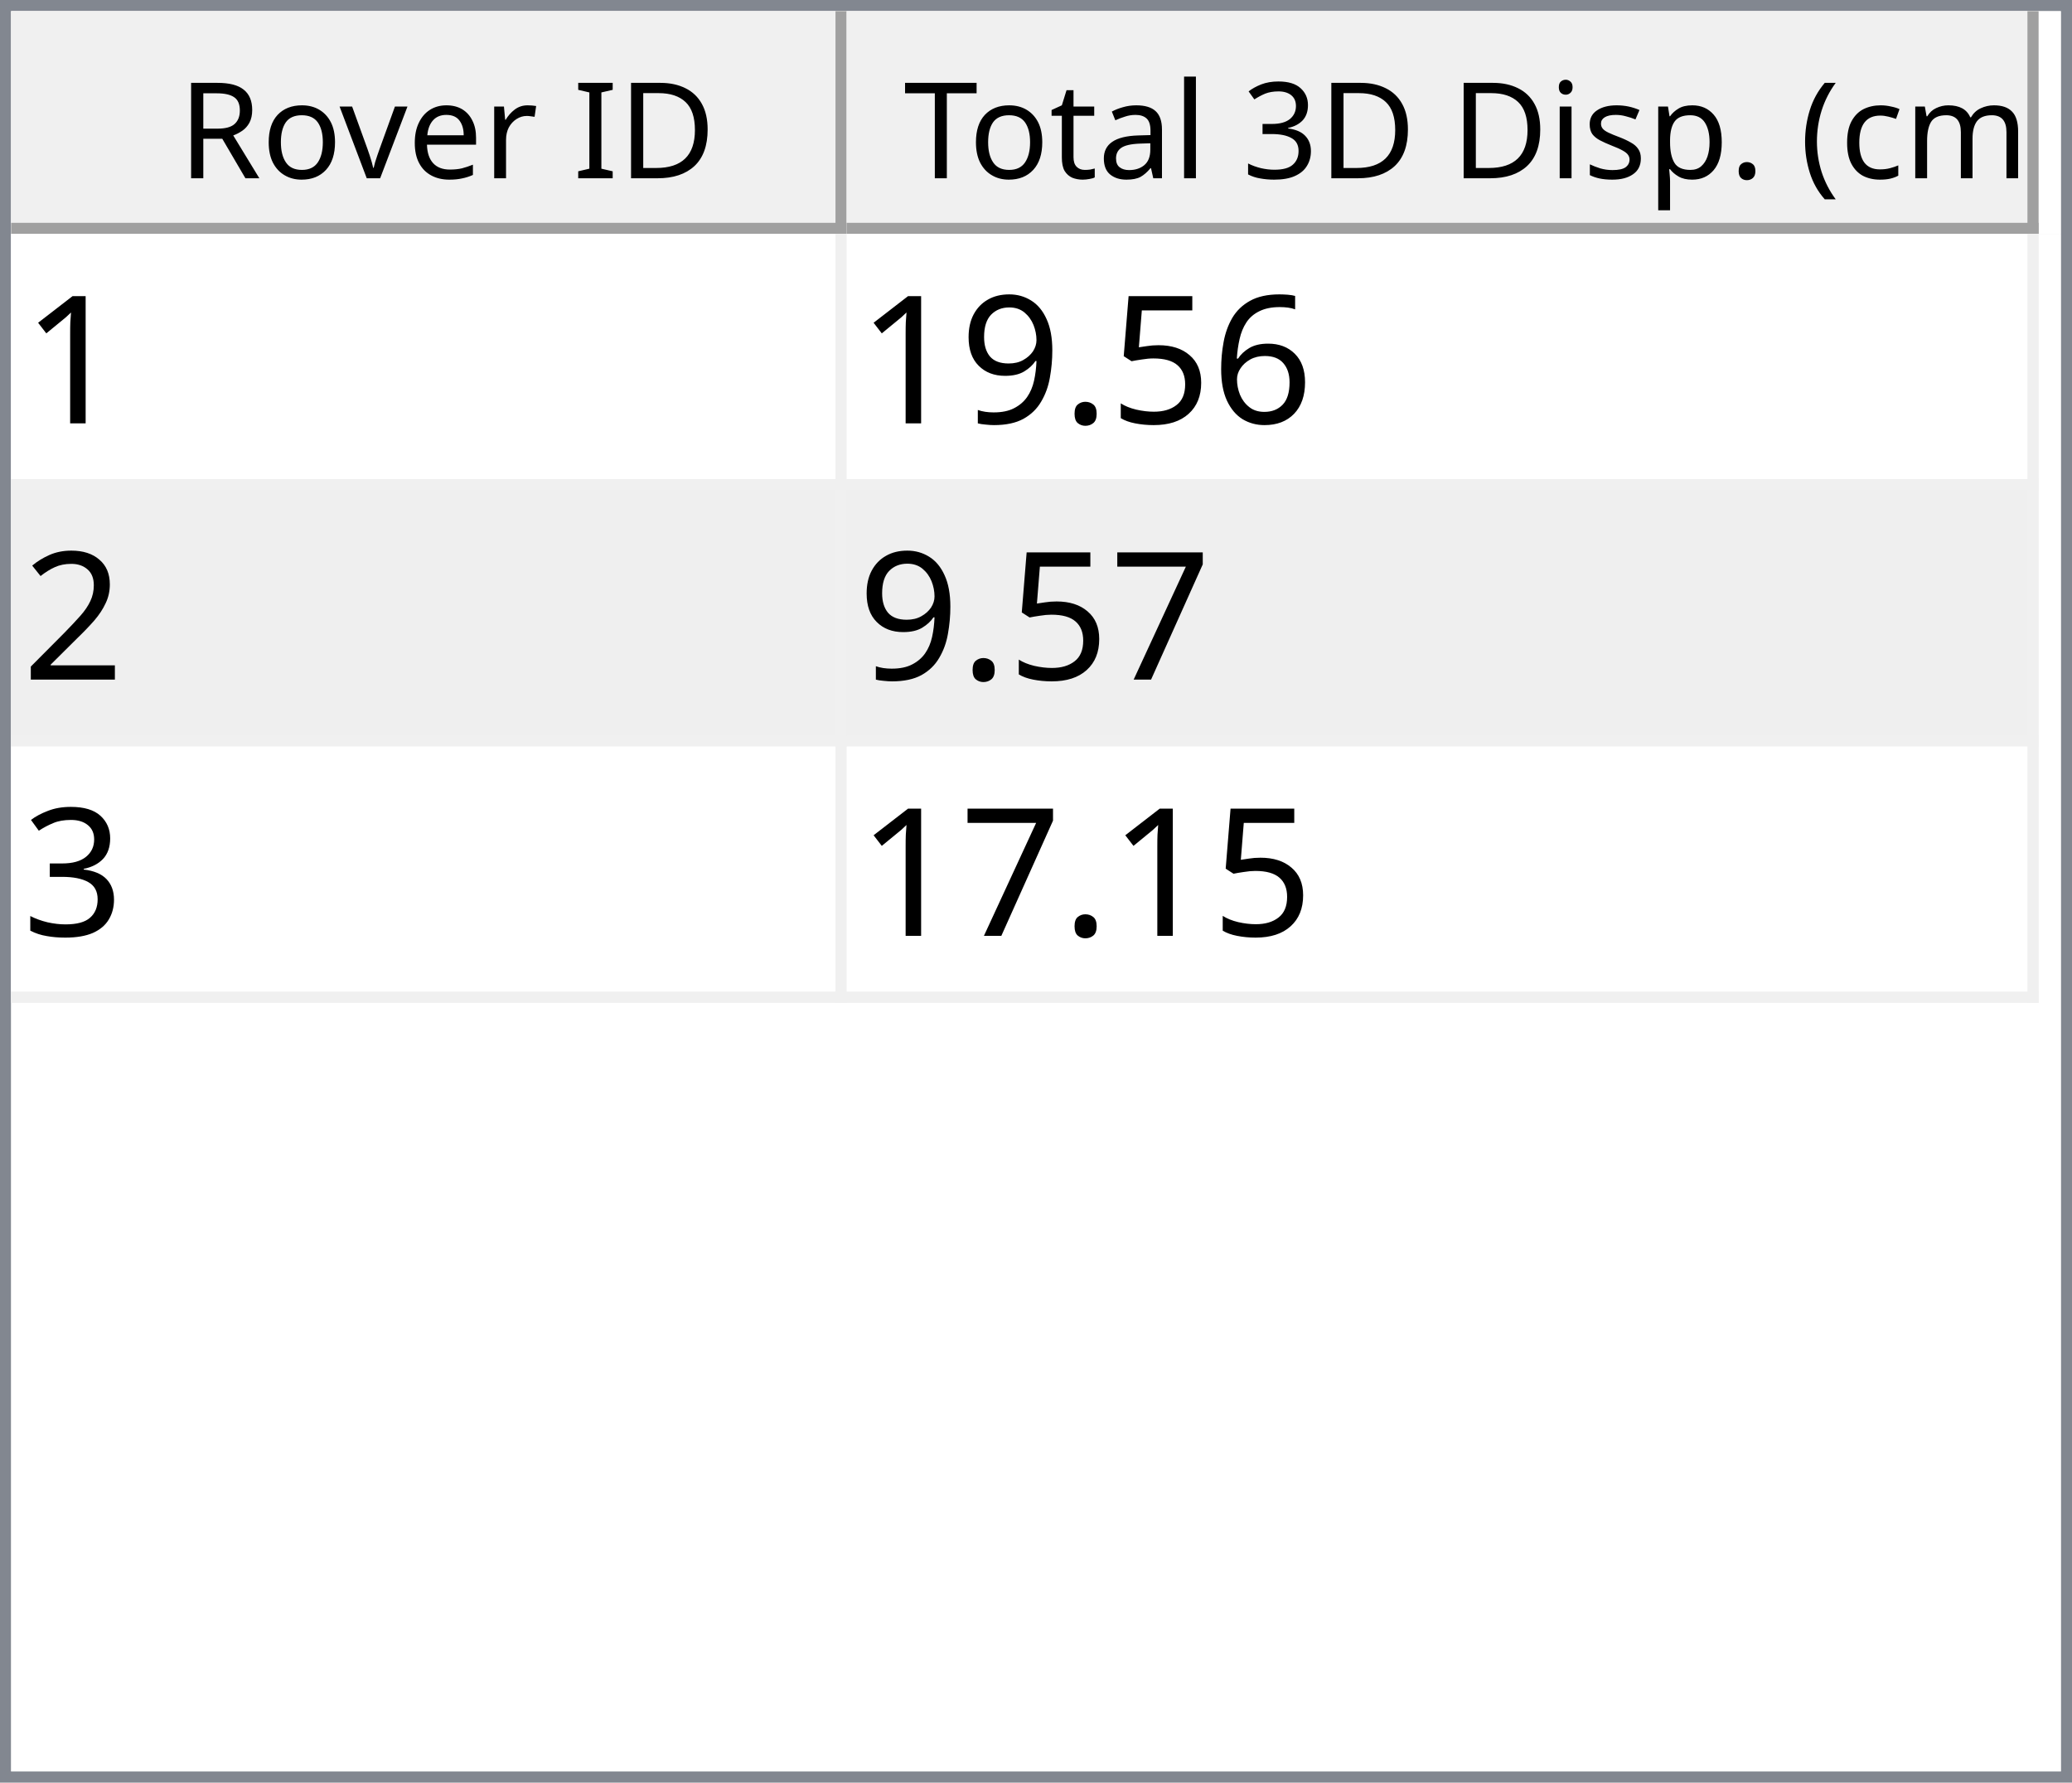
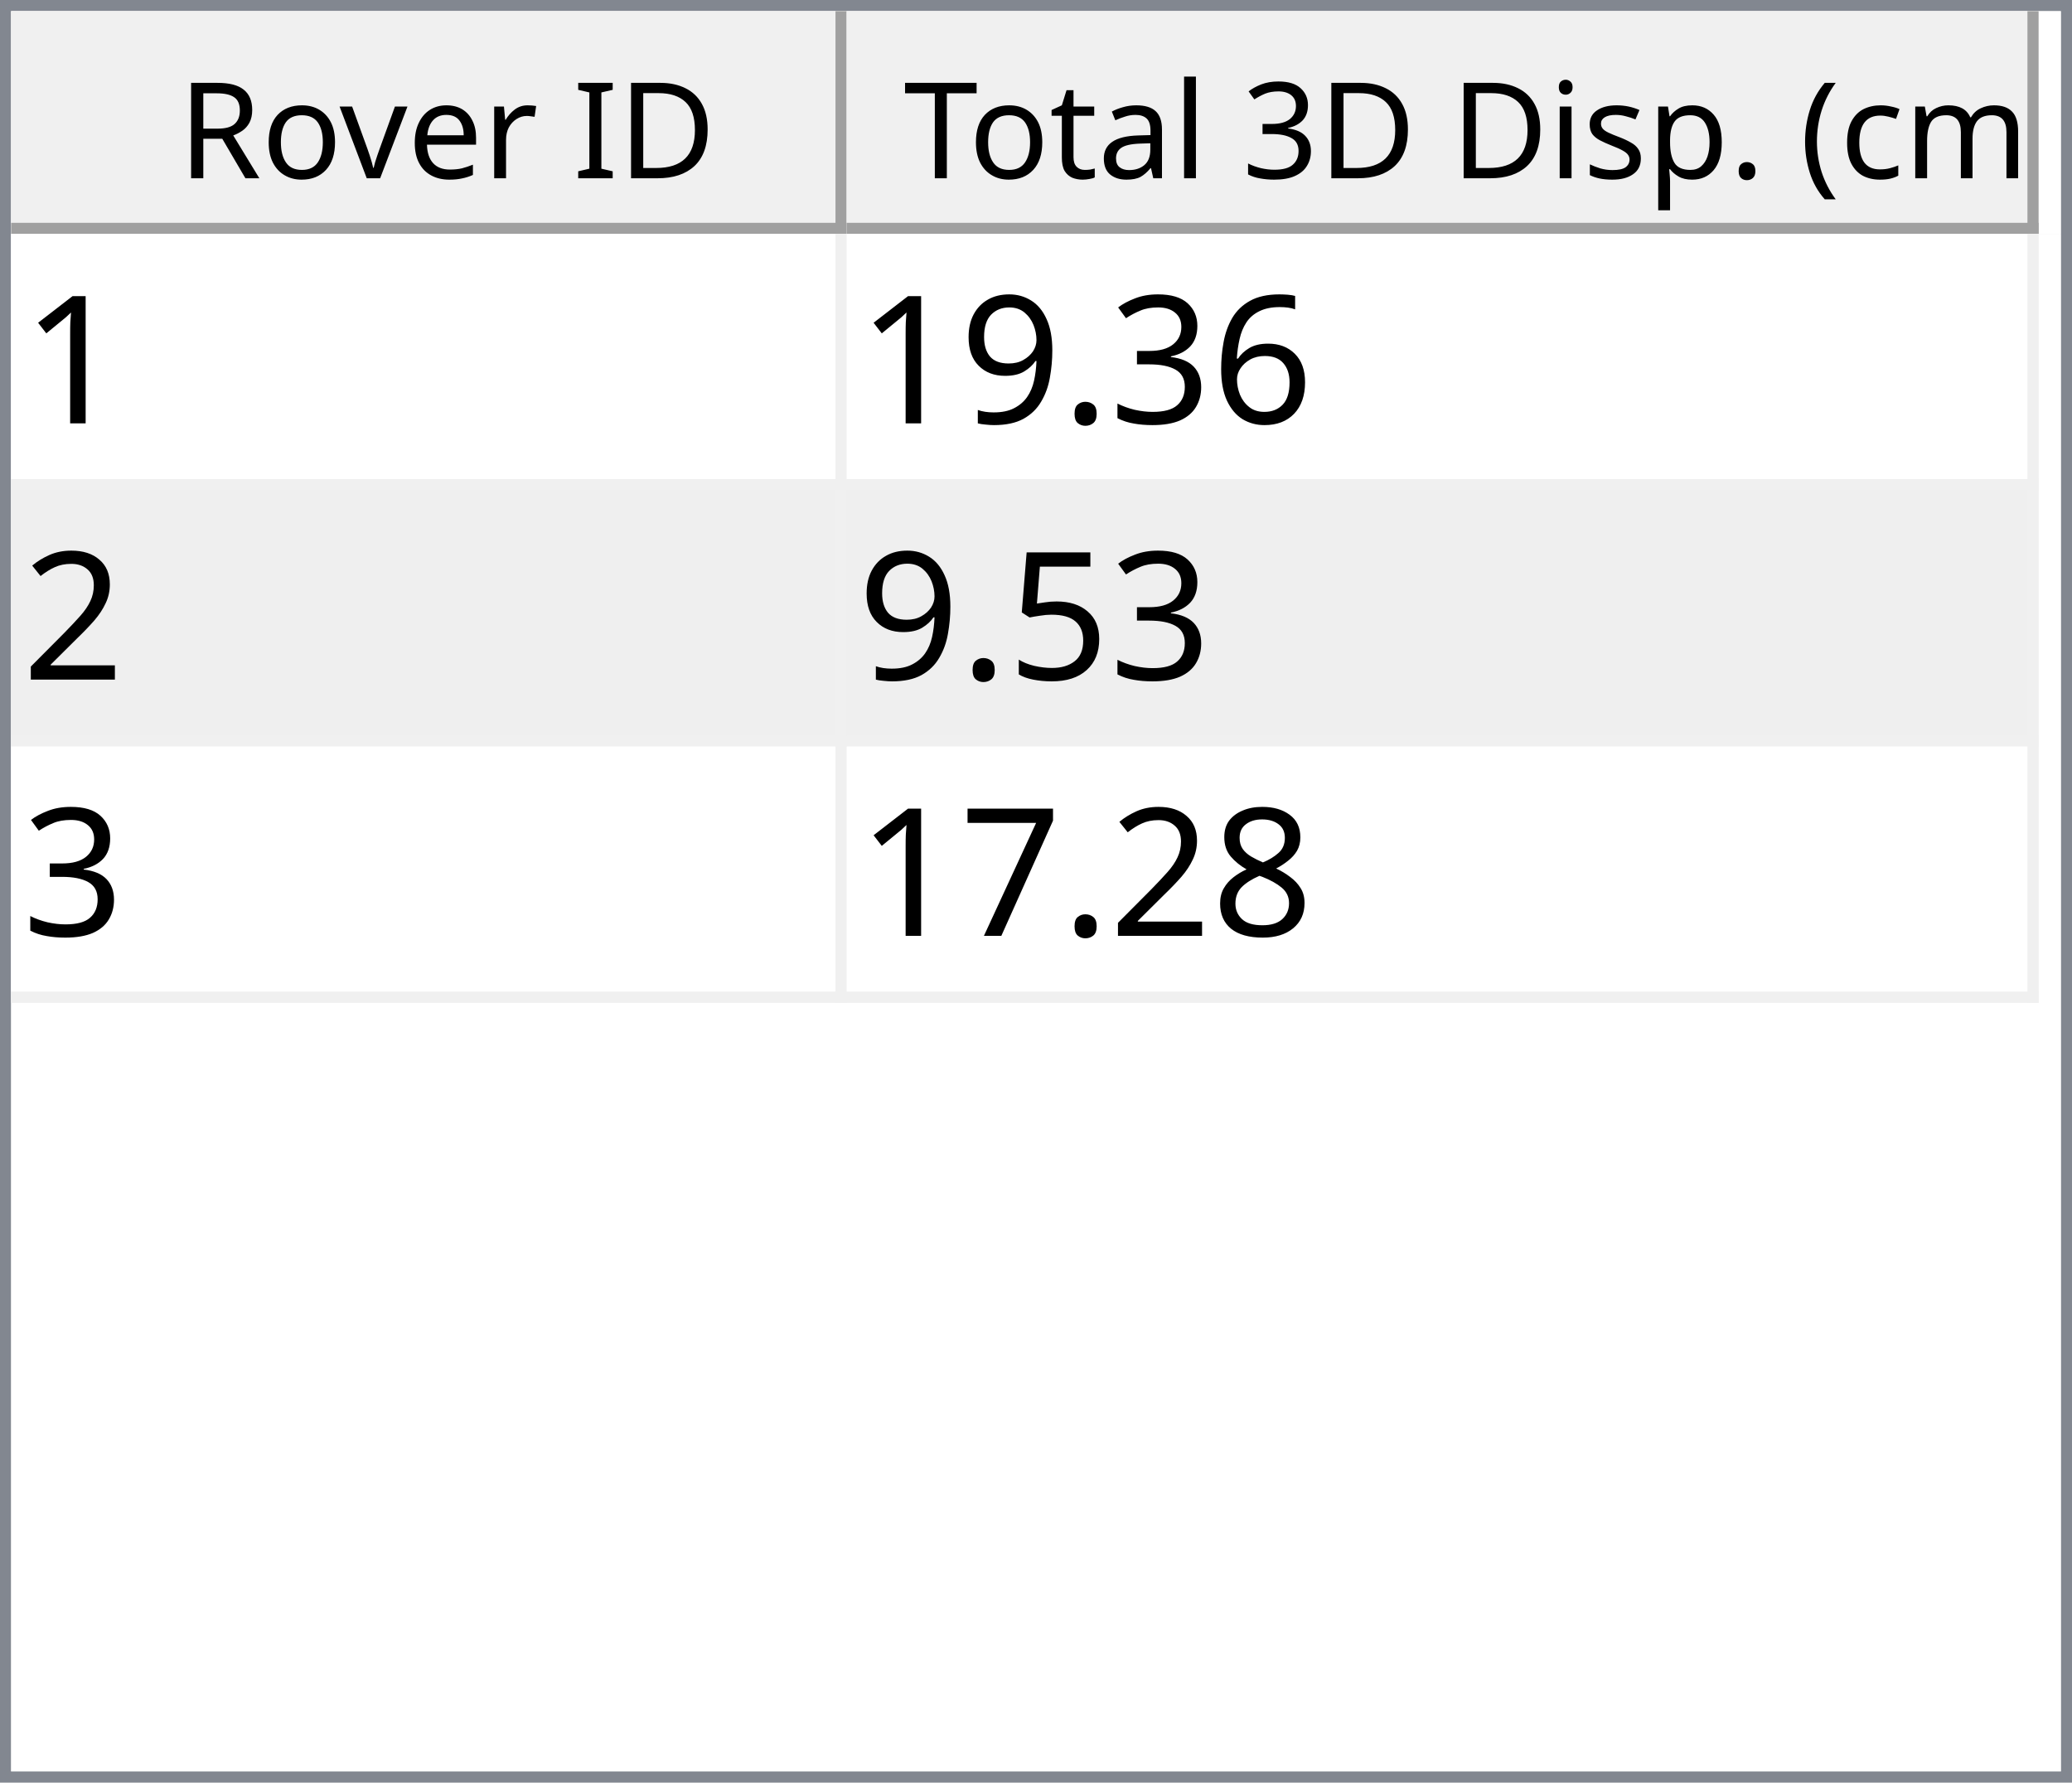
<svg xmlns="http://www.w3.org/2000/svg" style="fill-opacity:1; color-rendering:auto; color-interpolation:auto; text-rendering:auto; stroke:black; stroke-linecap:square; stroke-miterlimit:10; shape-rendering:auto; stroke-opacity:1; fill:black; stroke-dasharray:none; font-weight:normal; stroke-width:1; font-family:'Dialog'; font-style:normal; stroke-linejoin:miter; font-size:12px; stroke-dashoffset:0; image-rendering:auto;" width="186" height="160">
  <defs id="genericDefs" />
  <g>
    <defs id="defs1">
      <clipPath clipPathUnits="userSpaceOnUse" id="clipPath1">
        <path d="M0 0 L186 0 L186 160 L0 160 L0 0 Z" />
      </clipPath>
      <clipPath clipPathUnits="userSpaceOnUse" id="clipPath2">
        <path d="M0 0 L0 160 L186 160 L186 0 Z" />
      </clipPath>
      <clipPath clipPathUnits="userSpaceOnUse" id="clipPath3">
        <path d="M0 0 L0 20 L184 20 L184 0 Z" />
      </clipPath>
      <clipPath clipPathUnits="userSpaceOnUse" id="clipPath4">
        <path d="M0 0 L0 20 L75 20 L75 0 Z" />
      </clipPath>
      <clipPath clipPathUnits="userSpaceOnUse" id="clipPath5">
        <path d="M1 1 L1 19 L74 19 L74 1 Z" />
      </clipPath>
      <clipPath clipPathUnits="userSpaceOnUse" id="clipPath6">
        <path d="M0 0 L0 18 L73 18 L73 0 Z" />
      </clipPath>
      <clipPath clipPathUnits="userSpaceOnUse" id="clipPath7">
        <path d="M-0.5 -0.5 L-0.5 19.5 L74.5 19.5 L74.5 -0.5 Z" />
      </clipPath>
      <clipPath clipPathUnits="userSpaceOnUse" id="clipPath8">
        <path d="M0 0 L0 20 L107 20 L107 0 Z" />
      </clipPath>
      <clipPath clipPathUnits="userSpaceOnUse" id="clipPath9">
        <path d="M1 1 L1 19 L106 19 L106 1 Z" />
      </clipPath>
      <clipPath clipPathUnits="userSpaceOnUse" id="clipPath10">
        <path d="M0 0 L0 18 L105 18 L105 0 Z" />
      </clipPath>
      <clipPath clipPathUnits="userSpaceOnUse" id="clipPath11">
        <path d="M-0.5 -0.5 L-0.5 19.5 L106.5 19.5 L106.5 -0.5 Z" />
      </clipPath>
      <clipPath clipPathUnits="userSpaceOnUse" id="clipPath12">
        <path d="M0 0 L0 138 L184 138 L184 0 Z" />
      </clipPath>
      <clipPath clipPathUnits="userSpaceOnUse" id="clipPath13">
        <path d="M0 0 L0 69 L182 69 L182 0 Z" />
      </clipPath>
      <clipPath clipPathUnits="userSpaceOnUse" id="clipPath14">
        <path d="M-0.5 -0.5 L-0.5 68.5 L181.5 68.5 L181.5 -0.5 Z" />
      </clipPath>
      <clipPath clipPathUnits="userSpaceOnUse" id="clipPath15">
        <path d="M0 0 L0 22 L74 22 L74 0 Z" />
      </clipPath>
      <clipPath clipPathUnits="userSpaceOnUse" id="clipPath16">
        <path d="M0 0 L0 22 L106 22 L106 0 Z" />
      </clipPath>
      <font horiz-adv-x="64.551" id="font1">
        <font-face ascent="107.91" descent="25.098" units-per-em="100" style="font-style:normal; font-family:Segoe UI; font-weight:normal;" />
        <missing-glyph horiz-adv-x="64.551" d="M8.109 0 L8.109 68.266 L56.453 68.266 L56.453 0 L8.109 0 ZM15.328 7.234 L49.219 7.234 L49.219 61.031 L15.328 61.031 L15.328 7.234 Z" />
        <glyph unicode="D" horiz-adv-x="70.117" d="M9.188 0 L9.188 70.016 L28.516 70.016 Q65.531 70.016 65.531 35.891 Q65.531 19.672 55.25 9.836 Q44.969 0 27.734 0 L9.188 0 ZM17.391 62.594 L17.391 7.422 L27.828 7.422 Q41.609 7.422 49.273 14.797 Q56.938 22.172 56.938 35.688 Q56.938 62.594 28.328 62.594 L17.391 62.594 Z" />
        <glyph unicode="I" horiz-adv-x="26.611" d="M17.391 0 L9.188 0 L9.188 70.016 L17.391 70.016 L17.391 0 Z" />
        <glyph unicode=" " horiz-adv-x="27.393" d="" />
        <glyph unicode="r" horiz-adv-x="34.766" d="M34.188 41.891 Q32.078 43.5 28.125 43.5 Q23 43.5 19.555 38.672 Q16.109 33.844 16.109 25.484 L16.109 0 L8.109 0 L8.109 50 L16.109 50 L16.109 39.703 L16.312 39.703 Q18.016 44.969 21.531 47.922 Q25.047 50.875 29.391 50.875 Q32.516 50.875 34.188 50.203 L34.188 41.891 Z" />
        <glyph unicode="e" horiz-adv-x="52.295" d="M48.297 23 L12.984 23 Q13.188 14.656 17.484 10.109 Q21.781 5.562 29.297 5.562 Q37.75 5.562 44.828 11.141 L44.828 3.609 Q38.234 -1.172 27.391 -1.172 Q16.797 -1.172 10.742 5.641 Q4.688 12.453 4.688 24.812 Q4.688 36.469 11.305 43.82 Q17.922 51.172 27.734 51.172 Q37.547 51.172 42.922 44.828 Q48.297 38.484 48.297 27.203 L48.297 23 ZM40.094 29.781 Q40.047 36.719 36.75 40.578 Q33.453 44.438 27.594 44.438 Q21.922 44.438 17.969 40.383 Q14.016 36.328 13.094 29.781 L40.094 29.781 Z" />
        <glyph unicode="v" horiz-adv-x="47.9" d="M47.406 50 L27.484 0 L19.625 0 L0.688 50 L9.469 50 L22.172 13.672 Q23.578 9.672 23.922 6.688 L24.125 6.688 Q24.609 10.453 25.688 13.484 L38.969 50 L47.406 50 Z" />
        <glyph unicode="o" horiz-adv-x="58.594" d="M29 -1.172 Q17.922 -1.172 11.305 5.836 Q4.688 12.844 4.688 24.422 Q4.688 37.016 11.57 44.094 Q18.453 51.172 30.172 51.172 Q41.359 51.172 47.633 44.289 Q53.906 37.406 53.906 25.203 Q53.906 13.234 47.141 6.031 Q40.375 -1.172 29 -1.172 ZM29.594 44.438 Q21.875 44.438 17.383 39.188 Q12.891 33.938 12.891 24.703 Q12.891 15.828 17.43 10.695 Q21.969 5.562 29.594 5.562 Q37.359 5.562 41.531 10.594 Q45.703 15.625 45.703 24.906 Q45.703 34.281 41.531 39.359 Q37.359 44.438 29.594 44.438 Z" />
        <glyph unicode="R" horiz-adv-x="59.814" d="M59.375 0 L49.609 0 L37.891 19.625 Q36.281 22.359 34.766 24.289 Q33.25 26.219 31.664 27.438 Q30.078 28.656 28.25 29.219 Q26.422 29.781 24.125 29.781 L17.391 29.781 L17.391 0 L9.188 0 L9.188 70.016 L30.078 70.016 Q34.672 70.016 38.555 68.867 Q42.438 67.719 45.289 65.375 Q48.141 63.031 49.758 59.547 Q51.375 56.062 51.375 51.375 Q51.375 47.703 50.273 44.656 Q49.172 41.609 47.148 39.211 Q45.125 36.812 42.266 35.133 Q39.406 33.453 35.844 32.516 L35.844 32.328 Q37.594 31.547 38.891 30.547 Q40.188 29.547 41.359 28.18 Q42.531 26.812 43.68 25.078 Q44.828 23.344 46.234 21.047 L59.375 0 ZM17.391 62.594 L17.391 37.203 L28.516 37.203 Q31.594 37.203 34.203 38.133 Q36.812 39.062 38.719 40.797 Q40.625 42.531 41.703 45.047 Q42.781 47.562 42.781 50.688 Q42.781 56.297 39.141 59.445 Q35.5 62.594 28.609 62.594 L17.391 62.594 Z" />
        <glyph unicode=")" horiz-adv-x="30.176" d="M8.297 -15.922 L1.172 -15.922 Q16.406 2.344 16.406 26.812 Q16.406 51.469 1.078 70.016 L8.297 70.016 Q23.531 52.156 23.531 26.703 Q23.531 1.375 8.297 -15.922 Z" />
        <glyph unicode="m" horiz-adv-x="86.133" d="M79.109 0 L71.094 0 L71.094 28.719 Q71.094 37.016 68.531 40.727 Q65.969 44.438 59.906 44.438 Q54.781 44.438 51.195 39.75 Q47.609 35.062 47.609 28.516 L47.609 0 L39.594 0 L39.594 29.688 Q39.594 44.438 28.219 44.438 Q22.953 44.438 19.531 40.016 Q16.109 35.594 16.109 28.516 L16.109 0 L8.109 0 L8.109 50 L16.109 50 L16.109 42.094 L16.312 42.094 Q21.625 51.172 31.844 51.172 Q36.969 51.172 40.773 48.312 Q44.578 45.453 46 40.828 Q51.562 51.172 62.594 51.172 Q79.109 51.172 79.109 30.812 L79.109 0 Z" />
        <glyph unicode="c" horiz-adv-x="46.191" d="M42.188 2.297 Q36.422 -1.172 28.516 -1.172 Q17.828 -1.172 11.258 5.789 Q4.688 12.75 4.688 23.828 Q4.688 36.188 11.766 43.68 Q18.844 51.172 30.672 51.172 Q37.25 51.172 42.281 48.734 L42.281 40.531 Q36.719 44.438 30.375 44.438 Q22.703 44.438 17.797 38.945 Q12.891 33.453 12.891 24.516 Q12.891 15.719 17.508 10.641 Q22.125 5.562 29.891 5.562 Q36.422 5.562 42.188 9.906 L42.188 2.297 Z" />
        <glyph unicode="(" horiz-adv-x="30.176" d="M29.109 -15.922 L21.969 -15.922 Q6.844 1.375 6.844 26.703 Q6.844 52.156 21.969 70.016 L29.203 70.016 Q13.875 51.469 13.875 26.812 Q13.875 2.344 29.109 -15.922 Z" />
        <glyph unicode="." horiz-adv-x="21.68" d="M10.891 -1.078 Q8.641 -1.078 7.055 0.539 Q5.469 2.156 5.469 4.391 Q5.469 6.641 7.055 8.273 Q8.641 9.906 10.891 9.906 Q13.188 9.906 14.797 8.273 Q16.406 6.641 16.406 4.391 Q16.406 2.156 14.797 0.539 Q13.188 -1.078 10.891 -1.078 Z" />
        <glyph unicode="p" horiz-adv-x="58.789" d="M16.312 7.234 L16.109 7.234 L16.109 -23 L8.109 -23 L8.109 50 L16.109 50 L16.109 41.219 L16.312 41.219 Q22.219 51.172 33.594 51.172 Q43.266 51.172 48.688 44.461 Q54.109 37.75 54.109 26.469 Q54.109 13.922 48 6.375 Q41.891 -1.172 31.297 -1.172 Q21.578 -1.172 16.312 7.234 ZM16.109 27.391 L16.109 20.406 Q16.109 14.203 20.141 9.883 Q24.172 5.562 30.375 5.562 Q37.641 5.562 41.773 11.133 Q45.906 16.703 45.906 26.609 Q45.906 34.969 42.047 39.703 Q38.188 44.438 31.594 44.438 Q24.609 44.438 20.359 39.578 Q16.109 34.719 16.109 27.391 Z" />
        <glyph unicode="s" horiz-adv-x="42.432" d="M5.078 1.812 L5.078 10.406 Q11.625 5.562 19.484 5.562 Q30.031 5.562 30.031 12.594 Q30.031 14.594 29.125 15.992 Q28.219 17.391 26.68 18.461 Q25.141 19.531 23.07 20.383 Q21 21.234 18.609 22.172 Q15.281 23.484 12.766 24.828 Q10.25 26.172 8.57 27.859 Q6.891 29.547 6.031 31.695 Q5.172 33.844 5.172 36.719 Q5.172 40.234 6.789 42.945 Q8.406 45.656 11.086 47.484 Q13.766 49.312 17.211 50.242 Q20.656 51.172 24.312 51.172 Q30.812 51.172 35.938 48.922 L35.938 40.828 Q30.422 44.438 23.25 44.438 Q21 44.438 19.195 43.922 Q17.391 43.406 16.094 42.477 Q14.797 41.547 14.086 40.258 Q13.375 38.969 13.375 37.406 Q13.375 35.453 14.086 34.133 Q14.797 32.812 16.164 31.789 Q17.531 30.766 19.484 29.938 Q21.438 29.109 23.922 28.125 Q27.25 26.859 29.883 25.516 Q32.516 24.172 34.375 22.484 Q36.234 20.797 37.234 18.602 Q38.234 16.406 38.234 13.375 Q38.234 9.672 36.602 6.938 Q34.969 4.203 32.234 2.398 Q29.5 0.594 25.93 -0.289 Q22.359 -1.172 18.453 -1.172 Q10.75 -1.172 5.078 1.812 Z" />
        <glyph unicode="i" horiz-adv-x="24.219" d="M12.203 62.703 Q10.062 62.703 8.547 64.164 Q7.031 65.625 7.031 67.875 Q7.031 70.125 8.547 71.609 Q10.062 73.094 12.203 73.094 Q14.406 73.094 15.945 71.609 Q17.484 70.125 17.484 67.875 Q17.484 65.719 15.945 64.211 Q14.406 62.703 12.203 62.703 ZM16.109 0 L8.109 0 L8.109 50 L16.109 50 L16.109 0 Z" />
        <glyph unicode="3" horiz-adv-x="53.906" d="M46.531 19.828 Q46.531 15.094 44.75 11.211 Q42.969 7.328 39.719 4.57 Q36.469 1.812 31.93 0.297 Q27.391 -1.219 21.922 -1.219 Q11.922 -1.219 6 2.594 L6 11.188 Q13.094 5.609 22.219 5.609 Q25.875 5.609 28.828 6.539 Q31.781 7.469 33.906 9.227 Q36.031 10.984 37.18 13.477 Q38.328 15.969 38.328 19.094 Q38.328 32.812 18.797 32.812 L12.984 32.812 L12.984 39.594 L18.5 39.594 Q35.797 39.594 35.797 52.484 Q35.797 64.406 22.609 64.406 Q15.188 64.406 8.688 59.422 L8.688 67.188 Q15.375 71.188 24.609 71.188 Q29 71.188 32.57 69.969 Q36.141 68.75 38.68 66.555 Q41.219 64.359 42.609 61.281 Q44 58.203 44 54.5 Q44 40.672 30.031 36.719 L30.031 36.531 Q33.594 36.141 36.625 34.797 Q39.656 33.453 41.852 31.305 Q44.047 29.156 45.289 26.25 Q46.531 23.344 46.531 19.828 Z" />
        <glyph unicode="l" horiz-adv-x="24.219" d="M16.109 0 L8.109 0 L8.109 74.031 L16.109 74.031 L16.109 0 Z" />
        <glyph unicode="a" horiz-adv-x="50.879" d="M43.891 0 L35.891 0 L35.891 7.812 L35.688 7.812 Q30.469 -1.172 20.312 -1.172 Q12.844 -1.172 8.617 2.781 Q4.391 6.734 4.391 13.281 Q4.391 27.297 20.906 29.594 L35.891 31.688 Q35.891 44.438 25.594 44.438 Q16.547 44.438 9.281 38.281 L9.281 46.484 Q16.656 51.172 26.266 51.172 Q43.891 51.172 43.891 32.516 L43.891 0 ZM35.891 25.297 L23.828 23.641 Q18.266 22.859 15.43 20.875 Q12.594 18.891 12.594 13.875 Q12.594 10.203 15.211 7.883 Q17.828 5.562 22.172 5.562 Q28.125 5.562 32.008 9.742 Q35.891 13.922 35.891 20.312 L35.891 25.297 Z" />
        <glyph unicode="t" horiz-adv-x="33.887" d="M31.297 0.484 Q28.469 -1.078 23.828 -1.078 Q10.688 -1.078 10.688 13.578 L10.688 43.172 L2.094 43.172 L2.094 50 L10.688 50 L10.688 62.203 L18.703 64.797 L18.703 50 L31.297 50 L31.297 43.172 L18.703 43.172 L18.703 14.984 Q18.703 9.969 20.414 7.82 Q22.125 5.672 26.078 5.672 Q29.109 5.672 31.297 7.328 L31.297 0.484 Z" />
        <glyph unicode="T" horiz-adv-x="52.393" d="M50.594 62.594 L30.375 62.594 L30.375 0 L22.172 0 L22.172 62.594 L2 62.594 L2 70.016 L50.594 70.016 L50.594 62.594 Z" />
      </font>
      <font horiz-adv-x="75.0" id="font2">
        <font-face ascent="100.537" descent="21.973" units-per-em="100" style="font-style:normal; font-family:sans-serif; font-weight:normal;" />
        <missing-glyph horiz-adv-x="75.0" d="M12.5 0 L12.5 62.5 L62.5 62.5 L62.5 0 L12.5 0 ZM14.062 1.562 L60.938 1.562 L60.938 60.938 L14.062 60.938 L14.062 1.562 Z" />
        <glyph unicode="1" horiz-adv-x="55.615" d="M37.25 0 L28.469 0 L28.469 56 Q25.297 52.984 20.141 49.953 Q14.984 46.922 10.891 45.406 L10.891 53.906 Q18.266 57.375 23.781 62.305 Q29.297 67.234 31.594 71.875 L37.25 71.875 L37.25 0 Z" />
        <glyph unicode="6" horiz-adv-x="55.615" d="M49.75 54.047 L41.016 53.375 Q39.844 58.547 37.703 60.891 Q34.125 64.656 28.906 64.656 Q24.703 64.656 21.531 62.312 Q17.391 59.281 14.992 53.469 Q12.594 47.656 12.5 36.922 Q15.672 41.75 20.266 44.094 Q24.859 46.438 29.891 46.438 Q38.672 46.438 44.852 39.969 Q51.031 33.5 51.031 23.25 Q51.031 16.5 48.125 10.719 Q45.219 4.938 40.141 1.859 Q35.062 -1.219 28.609 -1.219 Q17.625 -1.219 10.695 6.859 Q3.766 14.938 3.766 33.5 Q3.766 54.25 11.422 63.672 Q18.109 71.875 29.438 71.875 Q37.891 71.875 43.289 67.141 Q48.688 62.406 49.75 54.047 ZM13.875 23.188 Q13.875 18.656 15.797 14.508 Q17.719 10.359 21.188 8.18 Q24.656 6 28.469 6 Q34.031 6 38.039 10.492 Q42.047 14.984 42.047 22.703 Q42.047 30.125 38.086 34.398 Q34.125 38.672 28.125 38.672 Q22.172 38.672 18.023 34.398 Q13.875 30.125 13.875 23.188 Z" />
-         <glyph unicode="5" horiz-adv-x="55.615" d="M4.156 18.75 L13.375 19.531 Q14.406 12.797 18.141 9.398 Q21.875 6 27.156 6 Q33.5 6 37.891 10.789 Q42.281 15.578 42.281 23.484 Q42.281 31 38.062 35.352 Q33.844 39.703 27 39.703 Q22.75 39.703 19.336 37.773 Q15.922 35.844 13.969 32.766 L5.719 33.844 L12.641 70.609 L48.25 70.609 L48.25 62.203 L19.672 62.203 L15.828 42.969 Q22.266 47.469 29.344 47.469 Q38.719 47.469 45.164 40.969 Q51.609 34.469 51.609 24.266 Q51.609 14.547 45.953 7.469 Q39.062 -1.219 27.156 -1.219 Q17.391 -1.219 11.211 4.25 Q5.031 9.719 4.156 18.75 Z" />
+         <glyph unicode="3" horiz-adv-x="55.615" d="M4.203 18.891 L12.984 20.062 Q14.5 12.594 18.141 9.297 Q21.781 6 27 6 Q33.203 6 37.477 10.297 Q41.75 14.594 41.75 20.953 Q41.75 27 37.797 30.93 Q33.844 34.859 27.734 34.859 Q25.25 34.859 21.531 33.891 L22.516 41.609 Q23.391 41.5 23.922 41.5 Q29.547 41.5 34.039 44.43 Q38.531 47.359 38.531 53.469 Q38.531 58.297 35.258 61.477 Q31.984 64.656 26.812 64.656 Q21.688 64.656 18.266 61.43 Q14.844 58.203 13.875 51.766 L5.078 53.328 Q6.688 62.156 12.398 67.016 Q18.109 71.875 26.609 71.875 Q32.469 71.875 37.398 69.359 Q42.328 66.844 44.945 62.5 Q47.562 58.156 47.562 53.266 Q47.562 48.641 45.07 44.828 Q42.578 41.016 37.703 38.766 Q44.047 37.312 47.562 32.695 Q51.078 28.078 51.078 21.141 Q51.078 11.766 44.242 5.25 Q37.406 -1.266 26.953 -1.266 Q17.531 -1.266 11.305 4.352 Q5.078 9.969 4.203 18.891 Z" />
        <glyph unicode="." horiz-adv-x="27.783" d="M9.078 0 L9.078 10.016 L19.094 10.016 L19.094 0 L9.078 0 Z" />
        <glyph unicode="9" horiz-adv-x="55.615" d="M5.469 16.547 L13.922 17.328 Q14.984 11.375 18.016 8.688 Q21.047 6 25.781 6 Q29.828 6 32.883 7.859 Q35.938 9.719 37.891 12.82 Q39.844 15.922 41.164 21.195 Q42.484 26.469 42.484 31.938 Q42.484 32.516 42.438 33.688 Q39.797 29.5 35.234 26.883 Q30.672 24.266 25.344 24.266 Q16.453 24.266 10.305 30.711 Q4.156 37.156 4.156 47.703 Q4.156 58.594 10.578 65.234 Q17 71.875 26.656 71.875 Q33.641 71.875 39.43 68.117 Q45.219 64.359 48.219 57.398 Q51.219 50.438 51.219 37.25 Q51.219 23.531 48.242 15.406 Q45.266 7.281 39.383 3.031 Q33.5 -1.219 25.594 -1.219 Q17.188 -1.219 11.867 3.445 Q6.547 8.109 5.469 16.547 ZM41.453 48.141 Q41.453 55.719 37.43 60.156 Q33.406 64.594 27.734 64.594 Q21.875 64.594 17.531 59.812 Q13.188 55.031 13.188 47.406 Q13.188 40.578 17.312 36.305 Q21.438 32.031 27.484 32.031 Q33.594 32.031 37.523 36.305 Q41.453 40.578 41.453 48.141 Z" />
        <glyph unicode="2" horiz-adv-x="55.615" d="M50.344 8.453 L50.344 0 L3.031 0 Q2.938 3.172 4.047 6.109 Q5.859 10.938 9.836 15.625 Q13.812 20.312 21.344 26.469 Q33.016 36.031 37.117 41.625 Q41.219 47.219 41.219 52.203 Q41.219 57.422 37.477 61.008 Q33.734 64.594 27.734 64.594 Q21.391 64.594 17.578 60.789 Q13.766 56.984 13.719 50.25 L4.688 51.172 Q5.609 61.281 11.664 66.578 Q17.719 71.875 27.938 71.875 Q38.234 71.875 44.242 66.164 Q50.25 60.453 50.25 52 Q50.25 47.703 48.492 43.555 Q46.734 39.406 42.656 34.812 Q38.578 30.219 29.109 22.219 Q21.188 15.578 18.945 13.211 Q16.703 10.844 15.234 8.453 L50.344 8.453 Z" />
+         <glyph unicode="5" horiz-adv-x="55.615" d="M4.156 18.75 L13.375 19.531 Q14.406 12.797 18.141 9.398 Q21.875 6 27.156 6 Q33.5 6 37.891 10.789 Q42.281 15.578 42.281 23.484 Q42.281 31 38.062 35.352 Q33.844 39.703 27 39.703 Q22.75 39.703 19.336 37.773 Q15.922 35.844 13.969 32.766 L5.719 33.844 L12.641 70.609 L48.25 70.609 L48.25 62.203 L19.672 62.203 L15.828 42.969 Q22.266 47.469 29.344 47.469 Q38.719 47.469 45.164 40.969 Q51.609 34.469 51.609 24.266 Q51.609 14.547 45.953 7.469 Q39.062 -1.219 27.156 -1.219 Q17.391 -1.219 11.211 4.25 Q5.031 9.719 4.156 18.75 Z" />
+         <glyph unicode="8" horiz-adv-x="55.615" d="M17.672 38.812 Q12.203 40.828 9.57 44.539 Q6.938 48.25 6.938 53.422 Q6.938 61.234 12.555 66.555 Q18.172 71.875 27.484 71.875 Q36.859 71.875 42.578 66.43 Q48.297 60.984 48.297 53.172 Q48.297 48.188 45.68 44.508 Q43.062 40.828 37.75 38.812 Q44.344 36.672 47.781 31.883 Q51.219 27.094 51.219 20.453 Q51.219 11.281 44.727 5.031 Q38.234 -1.219 27.641 -1.219 Q17.047 -1.219 10.547 5.055 Q4.047 11.328 4.047 20.703 Q4.047 27.688 7.594 32.398 Q11.141 37.109 17.672 38.812 ZM15.922 53.719 Q15.922 48.641 19.195 45.414 Q22.469 42.188 27.688 42.188 Q32.766 42.188 36.016 45.383 Q39.266 48.578 39.266 53.219 Q39.266 58.062 35.914 61.359 Q32.562 64.656 27.594 64.656 Q22.562 64.656 19.242 61.43 Q15.922 58.203 15.922 53.719 ZM13.094 20.656 Q13.094 16.891 14.875 13.375 Q16.656 9.859 20.172 7.93 Q23.688 6 27.734 6 Q34.031 6 38.133 10.055 Q42.234 14.109 42.234 20.359 Q42.234 26.703 38.016 30.859 Q33.797 35.016 27.438 35.016 Q21.234 35.016 17.164 30.914 Q13.094 26.812 13.094 20.656 Z" />
        <glyph unicode="7" horiz-adv-x="55.615" d="M4.734 62.203 L4.734 70.656 L51.078 70.656 L51.078 63.812 Q44.234 56.547 37.523 44.484 Q30.812 32.422 27.156 19.672 Q24.516 10.688 23.781 0 L14.75 0 Q14.891 8.453 18.062 20.414 Q21.234 32.375 27.172 43.484 Q33.109 54.594 39.797 62.203 L4.734 62.203 Z" />
-         <glyph unicode="3" horiz-adv-x="55.615" d="M4.203 18.891 L12.984 20.062 Q14.5 12.594 18.141 9.297 Q21.781 6 27 6 Q33.203 6 37.477 10.297 Q41.75 14.594 41.75 20.953 Q41.75 27 37.797 30.93 Q33.844 34.859 27.734 34.859 Q25.25 34.859 21.531 33.891 L22.516 41.609 Q23.391 41.5 23.922 41.5 Q29.547 41.5 34.039 44.43 Q38.531 47.359 38.531 53.469 Q38.531 58.297 35.258 61.477 Q31.984 64.656 26.812 64.656 Q21.688 64.656 18.266 61.43 Q14.844 58.203 13.875 51.766 L5.078 53.328 Q6.688 62.156 12.398 67.016 Q18.109 71.875 26.609 71.875 Q32.469 71.875 37.398 69.359 Q42.328 66.844 44.945 62.5 Q47.562 58.156 47.562 53.266 Q47.562 48.641 45.07 44.828 Q42.578 41.016 37.703 38.766 Q44.047 37.312 47.562 32.695 Q51.078 28.078 51.078 21.141 Q51.078 11.766 44.242 5.25 Q37.406 -1.266 26.953 -1.266 Q17.531 -1.266 11.305 4.352 Q5.078 9.969 4.203 18.891 Z" />
      </font>
    </defs>
    <g style="fill:white; stroke:white;">
      <rect x="0" y="0" width="186" style="clip-path:url(#clipPath1); stroke:none;" height="160" />
    </g>
    <g style="fill:white; text-rendering:optimizeSpeed; color-rendering:optimizeSpeed; image-rendering:optimizeSpeed; shape-rendering:crispEdges; stroke:white; color-interpolation:sRGB;">
      <rect x="0" width="186" height="160" y="0" style="stroke:none;" />
      <path style="stroke:none;" d="M0 160 L186 160 L186 0 L0 0 Z" />
    </g>
    <g style="fill:rgb(240,240,240); font-family:'Segoe UI'; stroke:rgb(240,240,240);">
      <rect x="0" y="0" width="186" style="clip-path:url(#clipPath2); stroke:none;" height="160" />
    </g>
    <g style="fill:rgb(130,135,144); font-family:'Segoe UI'; stroke:rgb(130,135,144);">
      <path d="M0 0 L186 0 L186 160 L0 160 L0 0 ZM1 1 L185 1 L185 159 L1 159 L1 1 Z" style="fill-rule:evenodd; clip-path:url(#clipPath2); stroke:none;" />
    </g>
    <g style="fill:white; font-family:'Segoe UI'; stroke:white;" transform="translate(1,1)">
      <rect x="0" y="0" width="184" style="clip-path:url(#clipPath3); stroke:none;" height="20" />
    </g>
    <g style="fill:rgb(240,240,240); font-family:'Segoe UI'; stroke:rgb(240,240,240);" transform="translate(1,1)">
      <rect x="0" y="0" width="75" style="clip-path:url(#clipPath4); stroke:none;" height="20" />
    </g>
    <g style="font-family:'Segoe UI';" transform="translate(2,2)">
      <text x="14" xml:space="preserve" y="14" style="clip-path:url(#clipPath6); stroke:none;">Rover ID</text>
    </g>
    <g style="fill:rgb(160,160,160); font-family:'Segoe UI'; stroke:rgb(160,160,160); stroke-linejoin:bevel;" transform="translate(1.5,1.5)">
      <line x1="74" x2="74" y1="0" style="fill:none; clip-path:url(#clipPath7);" y2="19" />
    </g>
    <g style="fill:rgb(160,160,160); font-family:'Segoe UI'; stroke:rgb(160,160,160); stroke-linejoin:bevel;" transform="matrix(1,0,0,1,1,1) translate(0.5,0.5)">
      <line x1="0" x2="74" y1="19" style="fill:none; clip-path:url(#clipPath7);" y2="19" />
    </g>
    <g style="fill:rgb(240,240,240); font-family:'Segoe UI'; stroke:rgb(240,240,240);" transform="translate(76,1)">
      <rect x="0" y="0" width="107" style="clip-path:url(#clipPath8); stroke:none;" height="20" />
    </g>
    <g style="font-family:'Segoe UI';" transform="translate(77,2)">
      <text x="1" xml:space="preserve" y="14" style="clip-path:url(#clipPath10); stroke:none;"> Total 3D Disp. (cm)</text>
    </g>
    <g style="fill:rgb(160,160,160); font-family:'Segoe UI'; stroke:rgb(160,160,160); stroke-linejoin:bevel;" transform="translate(76.5,1.5)">
      <line x1="106" x2="106" y1="0" style="fill:none; clip-path:url(#clipPath11);" y2="19" />
    </g>
    <g style="fill:rgb(160,160,160); font-family:'Segoe UI'; stroke:rgb(160,160,160); stroke-linejoin:bevel;" transform="matrix(1,0,0,1,76,1) translate(0.5,0.5)">
      <line x1="0" x2="106" y1="19" style="fill:none; clip-path:url(#clipPath11);" y2="19" />
    </g>
    <g style="fill:white; font-family:'Segoe UI'; stroke:white;" transform="translate(1,21)">
      <rect x="0" y="0" width="184" style="clip-path:url(#clipPath12); stroke:none;" height="138" />
    </g>
    <g style="fill:rgb(240,240,240); font-size:16px; font-family:sans-serif; stroke:rgb(240,240,240);" transform="translate(1,21)">
      <rect x="0" y="0" width="182" style="clip-path:url(#clipPath13); stroke:none;" height="69" />
      <line transform="translate(0.5,0.5)" x1="0" x2="181" y1="22" style="clip-path:url(#clipPath14); fill:none; stroke-linejoin:bevel;" y2="22" />
    </g>
    <g transform="matrix(1,0,0,1,1,21) translate(0.5,0.5)" style="fill:rgb(240,240,240); font-size:16px; font-family:sans-serif; stroke:rgb(240,240,240); stroke-linejoin:bevel;">
      <line x1="0" x2="181" y1="45" style="fill:none; clip-path:url(#clipPath14);" y2="45" />
    </g>
    <g transform="matrix(1,0,0,1,1,21) translate(0.5,0.5)" style="fill:rgb(240,240,240); font-size:16px; font-family:sans-serif; stroke:rgb(240,240,240); stroke-linejoin:bevel;">
      <line x1="0" x2="181" y1="68" style="fill:none; clip-path:url(#clipPath14);" y2="68" />
    </g>
    <g transform="matrix(1,0,0,1,1,21) translate(0.5,0.5)" style="fill:rgb(240,240,240); font-size:16px; font-family:sans-serif; stroke:rgb(240,240,240); stroke-linejoin:bevel;">
      <line x1="74" x2="74" y1="0" style="fill:none; clip-path:url(#clipPath14);" y2="68" />
    </g>
    <g transform="matrix(1,0,0,1,1,21) translate(0.5,0.5)" style="fill:rgb(240,240,240); font-size:16px; font-family:sans-serif; stroke:rgb(240,240,240); stroke-linejoin:bevel;">
      <line x1="181" x2="181" y1="0" style="fill:none; clip-path:url(#clipPath14);" y2="68" />
    </g>
    <g style="fill:white; font-size:16px; font-family:sans-serif; stroke:white;" transform="matrix(1,0,0,1,1,21)">
      <rect x="0" y="0" width="74" style="clip-path:url(#clipPath15); stroke:none;" height="22" />
      <text x="1" y="17" style="fill:black; clip-path:url(#clipPath15); stroke:none;" xml:space="preserve">1</text>
    </g>
    <g style="fill:white; font-size:16px; font-family:sans-serif; stroke:white;" transform="matrix(1,0,0,1,1,21) translate(75,0)">
      <rect x="0" y="0" width="106" style="clip-path:url(#clipPath16); stroke:none;" height="22" />
-       <text x="1" y="17" style="fill:black; clip-path:url(#clipPath16); stroke:none;" xml:space="preserve">19.56</text>
+       <text x="1" y="17" style="fill:black; clip-path:url(#clipPath16); stroke:none;" xml:space="preserve">19.36</text>
    </g>
    <g style="fill:rgb(239,239,239); font-size:16px; font-family:sans-serif; stroke:rgb(239,239,239);" transform="matrix(1,0,0,1,1,21) translate(0,23)">
      <rect x="0" y="0" width="74" style="clip-path:url(#clipPath15); stroke:none;" height="22" />
      <text x="1" y="17" style="fill:black; clip-path:url(#clipPath15); stroke:none;" xml:space="preserve">2</text>
    </g>
    <g style="fill:rgb(239,239,239); font-size:16px; font-family:sans-serif; stroke:rgb(239,239,239);" transform="matrix(1,0,0,1,1,21) translate(75,23)">
      <rect x="0" y="0" width="106" style="clip-path:url(#clipPath16); stroke:none;" height="22" />
-       <text x="1" y="17" style="fill:black; clip-path:url(#clipPath16); stroke:none;" xml:space="preserve">9.57</text>
+       <text x="1" y="17" style="fill:black; clip-path:url(#clipPath16); stroke:none;" xml:space="preserve">9.53</text>
    </g>
    <g style="fill:white; font-size:16px; font-family:sans-serif; stroke:white;" transform="matrix(1,0,0,1,1,21) translate(0,46)">
      <rect x="0" y="0" width="74" style="clip-path:url(#clipPath15); stroke:none;" height="22" />
      <text x="1" y="17" style="fill:black; clip-path:url(#clipPath15); stroke:none;" xml:space="preserve">3</text>
    </g>
    <g style="fill:white; font-size:16px; font-family:sans-serif; stroke:white;" transform="matrix(1,0,0,1,1,21) translate(75,46)">
      <rect x="0" y="0" width="106" style="clip-path:url(#clipPath16); stroke:none;" height="22" />
-       <text x="1" y="17" style="fill:black; clip-path:url(#clipPath16); stroke:none;" xml:space="preserve">17.15</text>
+       <text x="1" y="17" style="fill:black; clip-path:url(#clipPath16); stroke:none;" xml:space="preserve">17.28</text>
    </g>
  </g>
</svg>
